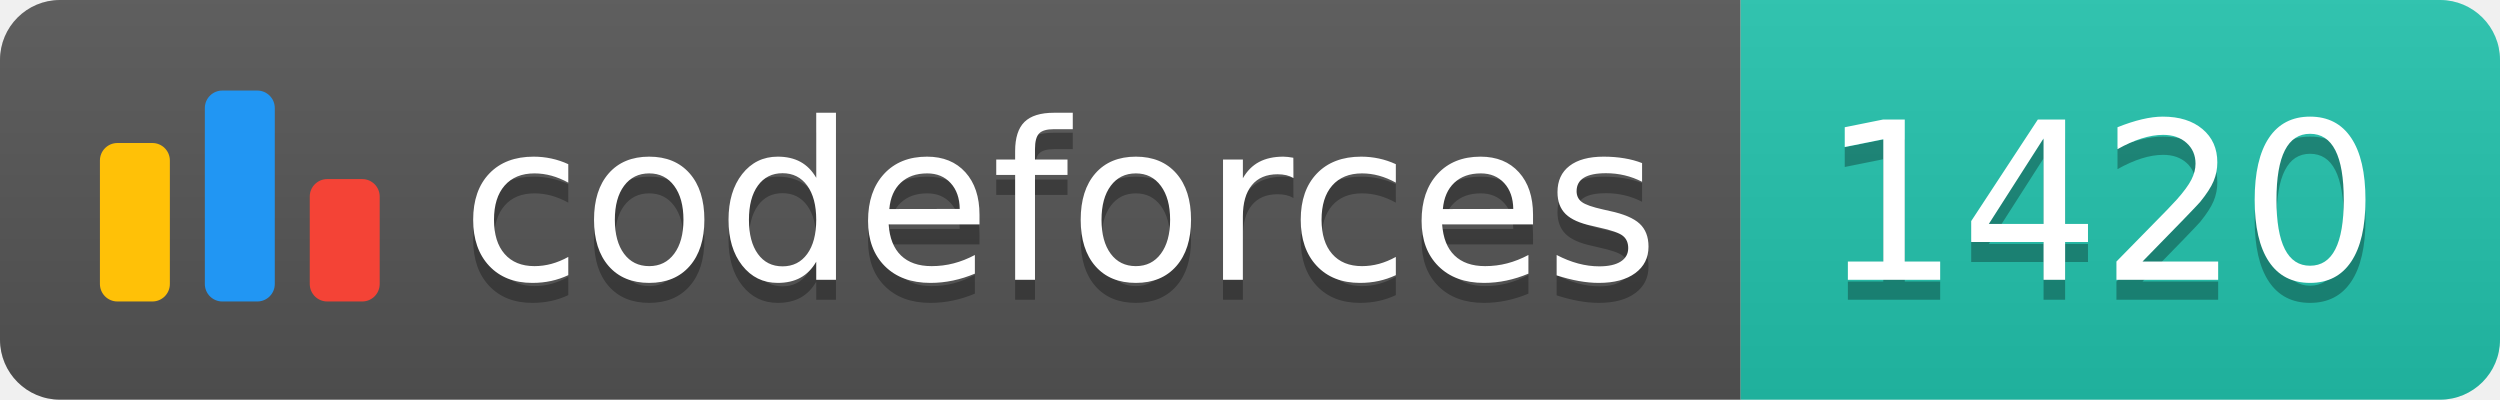
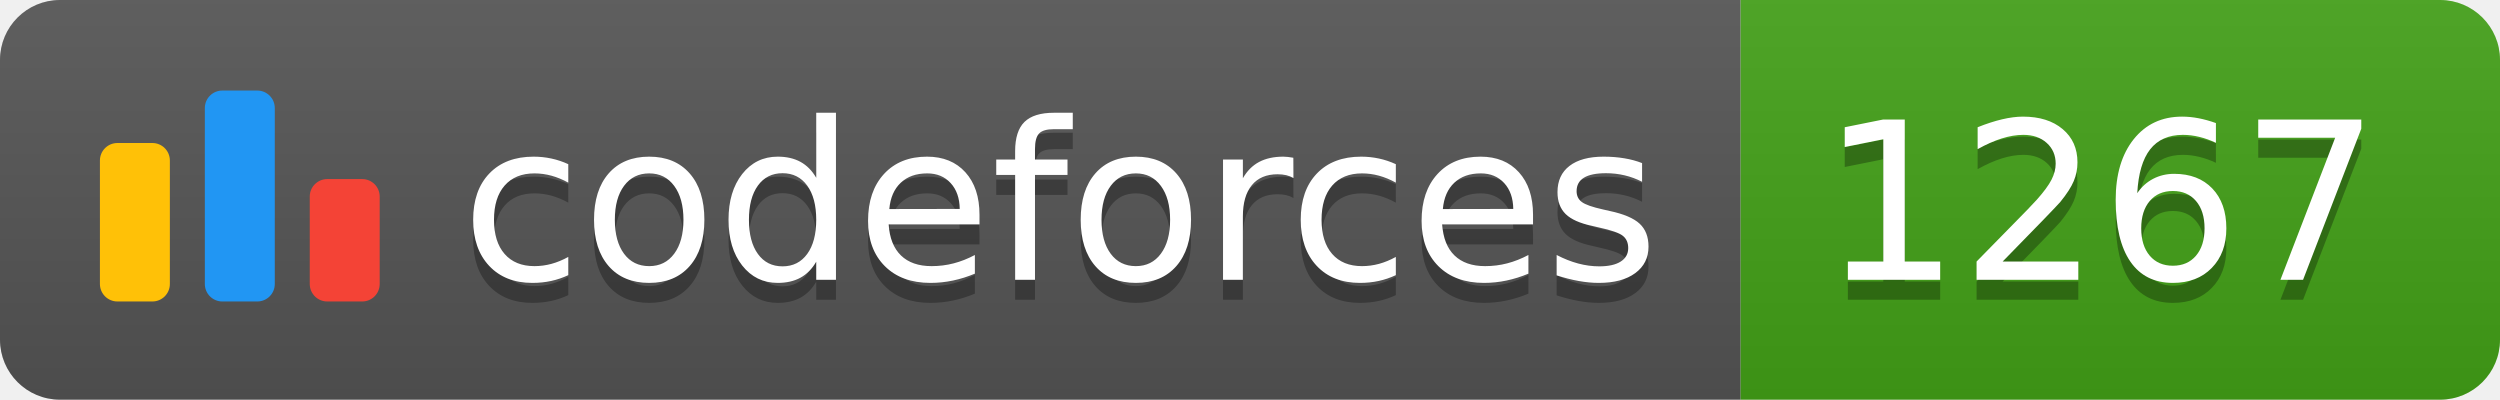
<svg xmlns="http://www.w3.org/2000/svg" width="125.1" height="20">
  <linearGradient id="smooth" x2="0" y2="100%">
    <stop offset="0" stop-color="#bbb" stop-opacity=".1" />
    <stop offset="1" stop-opacity=".1" />
  </linearGradient>
  <clipPath id="round">
    <rect width="125.1" height="20" rx="3" fill="#fff" />
  </clipPath>
  <g clip-path="url(#round)">
    <rect width="87.1" height="20" fill="#555" />
-     <rect x="87.1" width="38.0" height="20" fill="#22C4AE" />
+     <rect x="87.1" width="38.0" height="20" fill="#43A217" />
    <rect width="125.1" height="20" fill="url(#smooth)" />
  </g>
  <g fill="#fff" text-anchor="middle" font-family="DejaVu Sans,Verdana,Geneva,sans-serif" font-size="110">
    <svg x="5" y="3" class="logo" width="14" height="14" viewBox="0 0 32 25" fill="none">
      <rect y="6" width="8" height="18.125" rx="2" fill="#FFC107" />
      <rect x="24" y="10.125" width="8" height="14" rx="2" fill="#F44336" />
      <rect x="12" width="8" height="24.125" rx="2" fill="#2196F3" />
    </svg>
    <text x="530.5" y="150" fill="#010101" fill-opacity=".3" transform="scale(0.1)" textLength="601.0" lengthAdjust="spacing">codeforces
        </text>
    <text x="530.5" y="140" transform="scale(0.1)" textLength="601.0" lengthAdjust="spacing">codeforces</text>
-     <text x="1051.0" y="150" fill="#010101" fill-opacity=".3" transform="scale(0.1)" textLength="280.0" lengthAdjust="spacing">1420
+     <text x="1051.0" y="150" fill="#010101" fill-opacity=".3" transform="scale(0.1)" textLength="280.0" lengthAdjust="spacing">1267
        </text>
-     <text x="1051.0" y="140" transform="scale(0.1)" textLength="280.0" lengthAdjust="spacing">1420</text>
+     <text x="1051.0" y="140" transform="scale(0.1)" textLength="280.0" lengthAdjust="spacing">1267</text>
  </g>
</svg>
